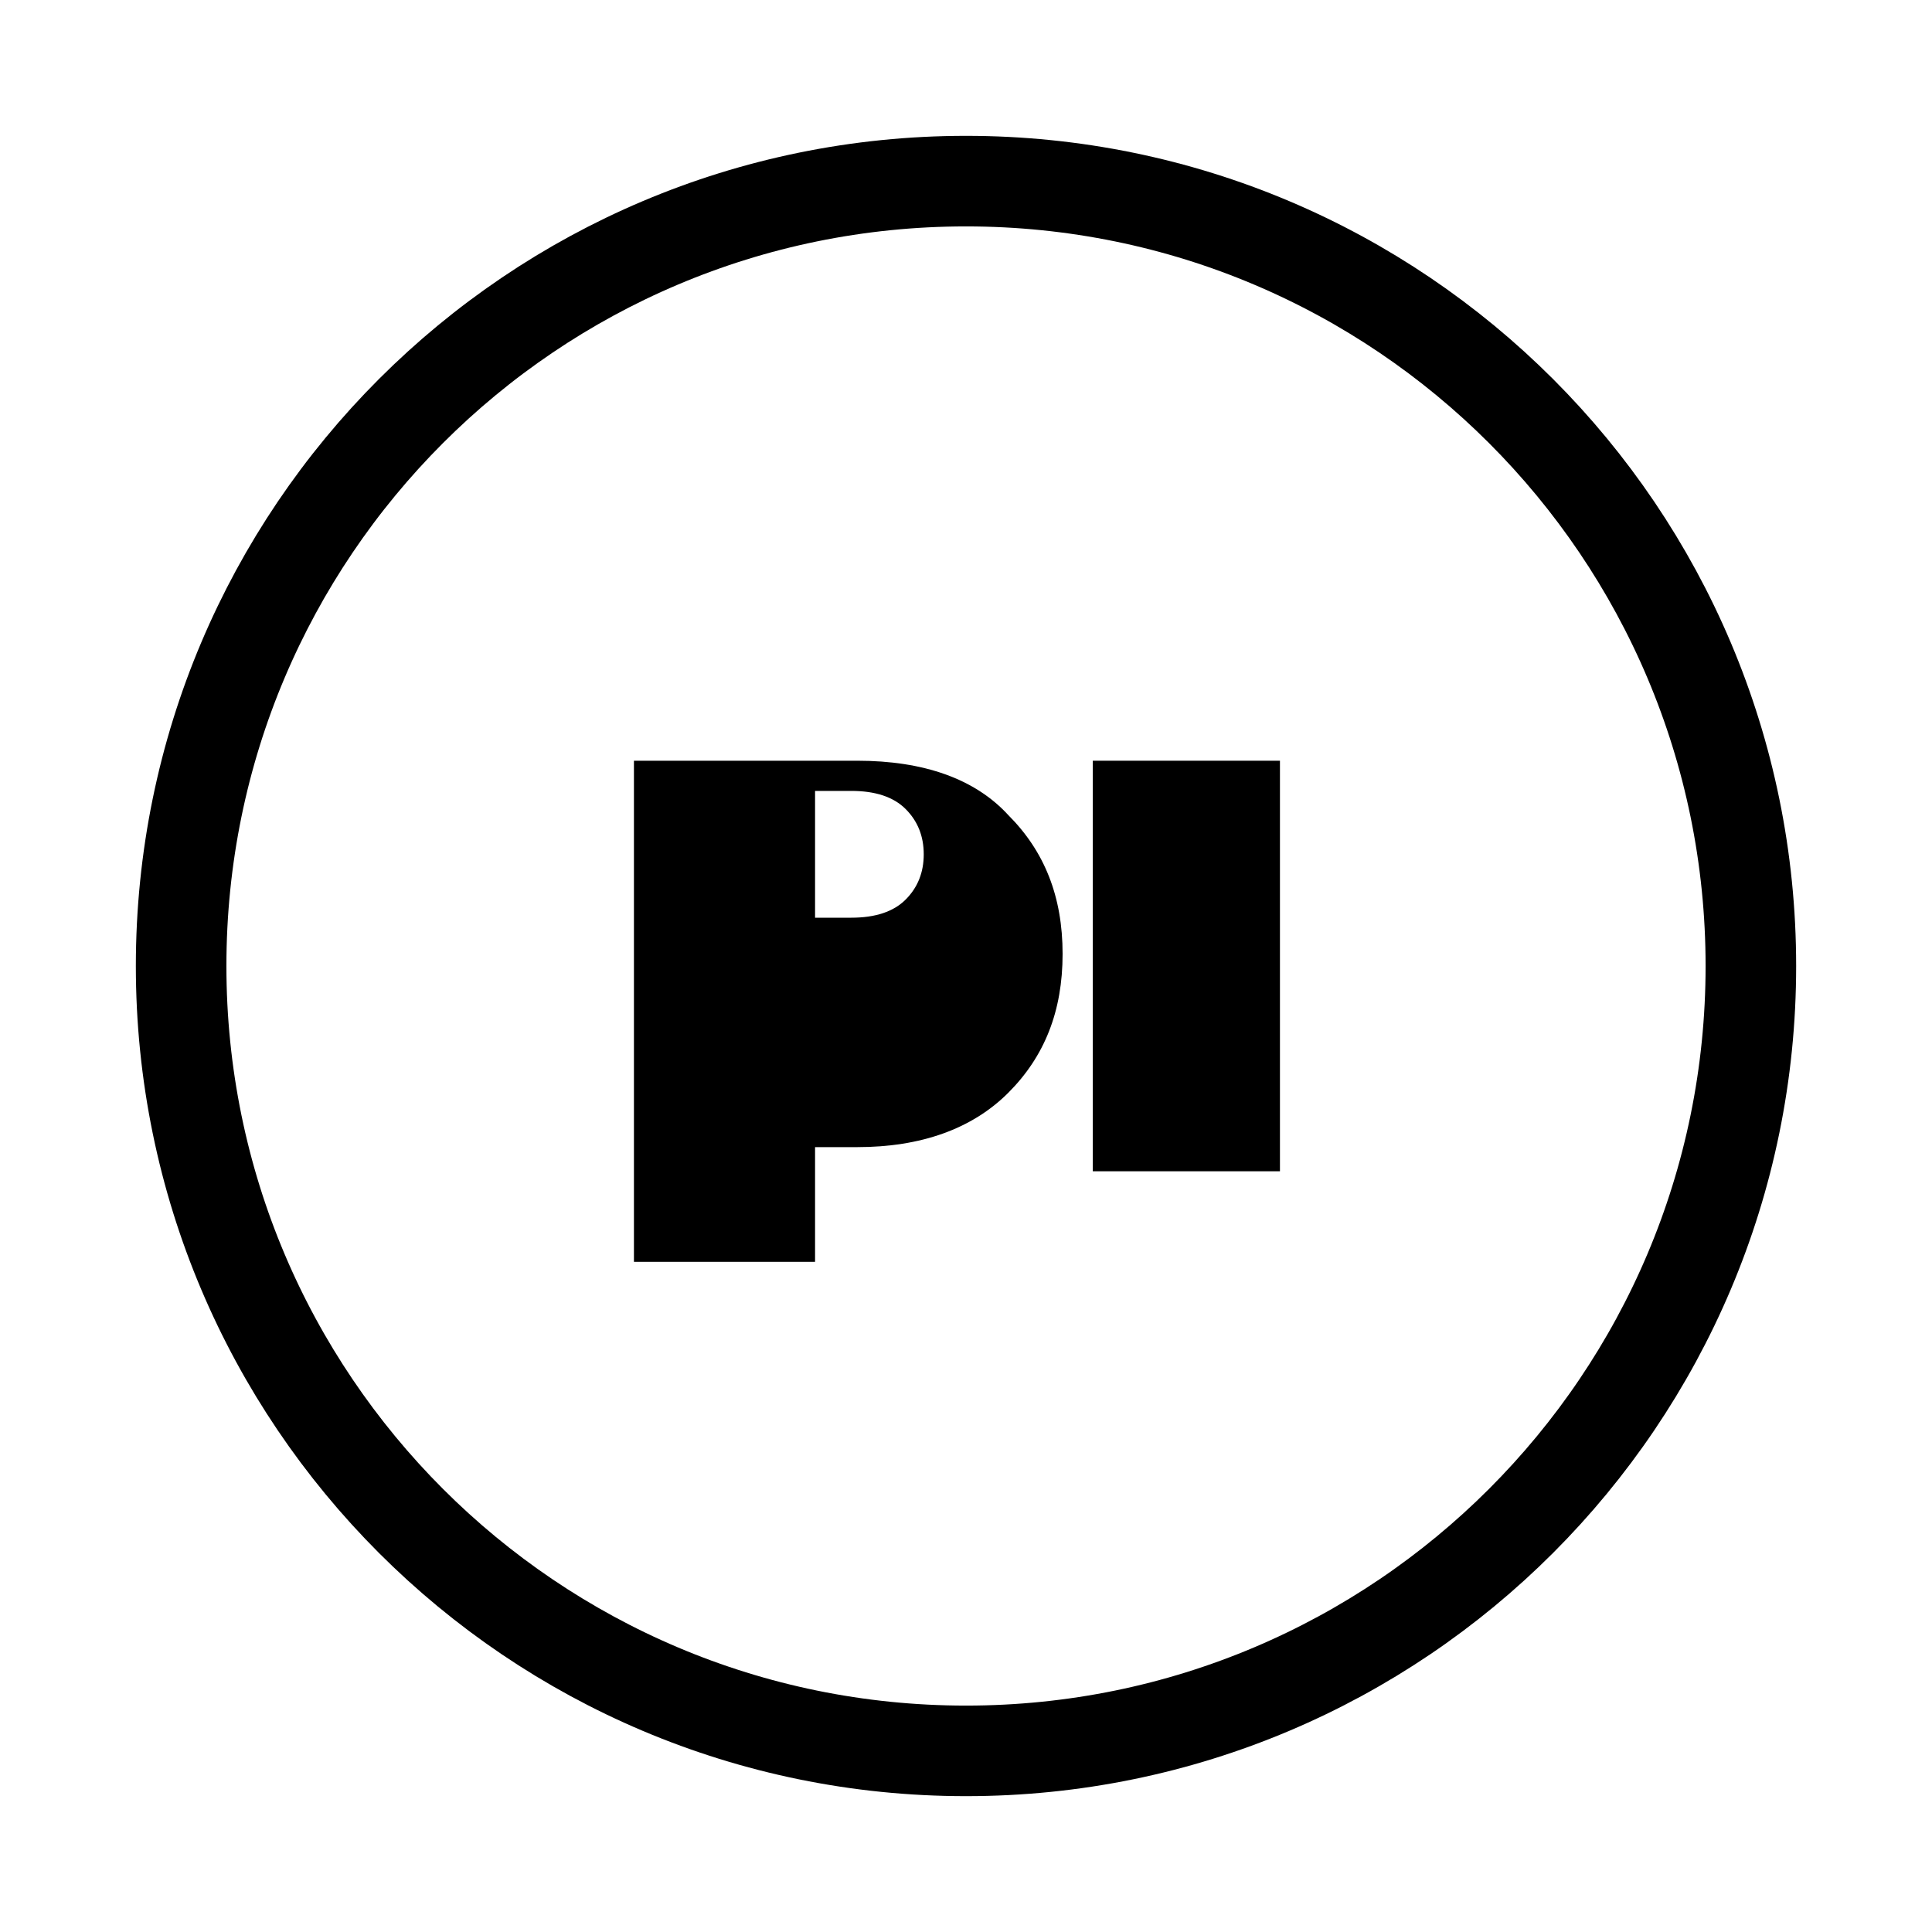
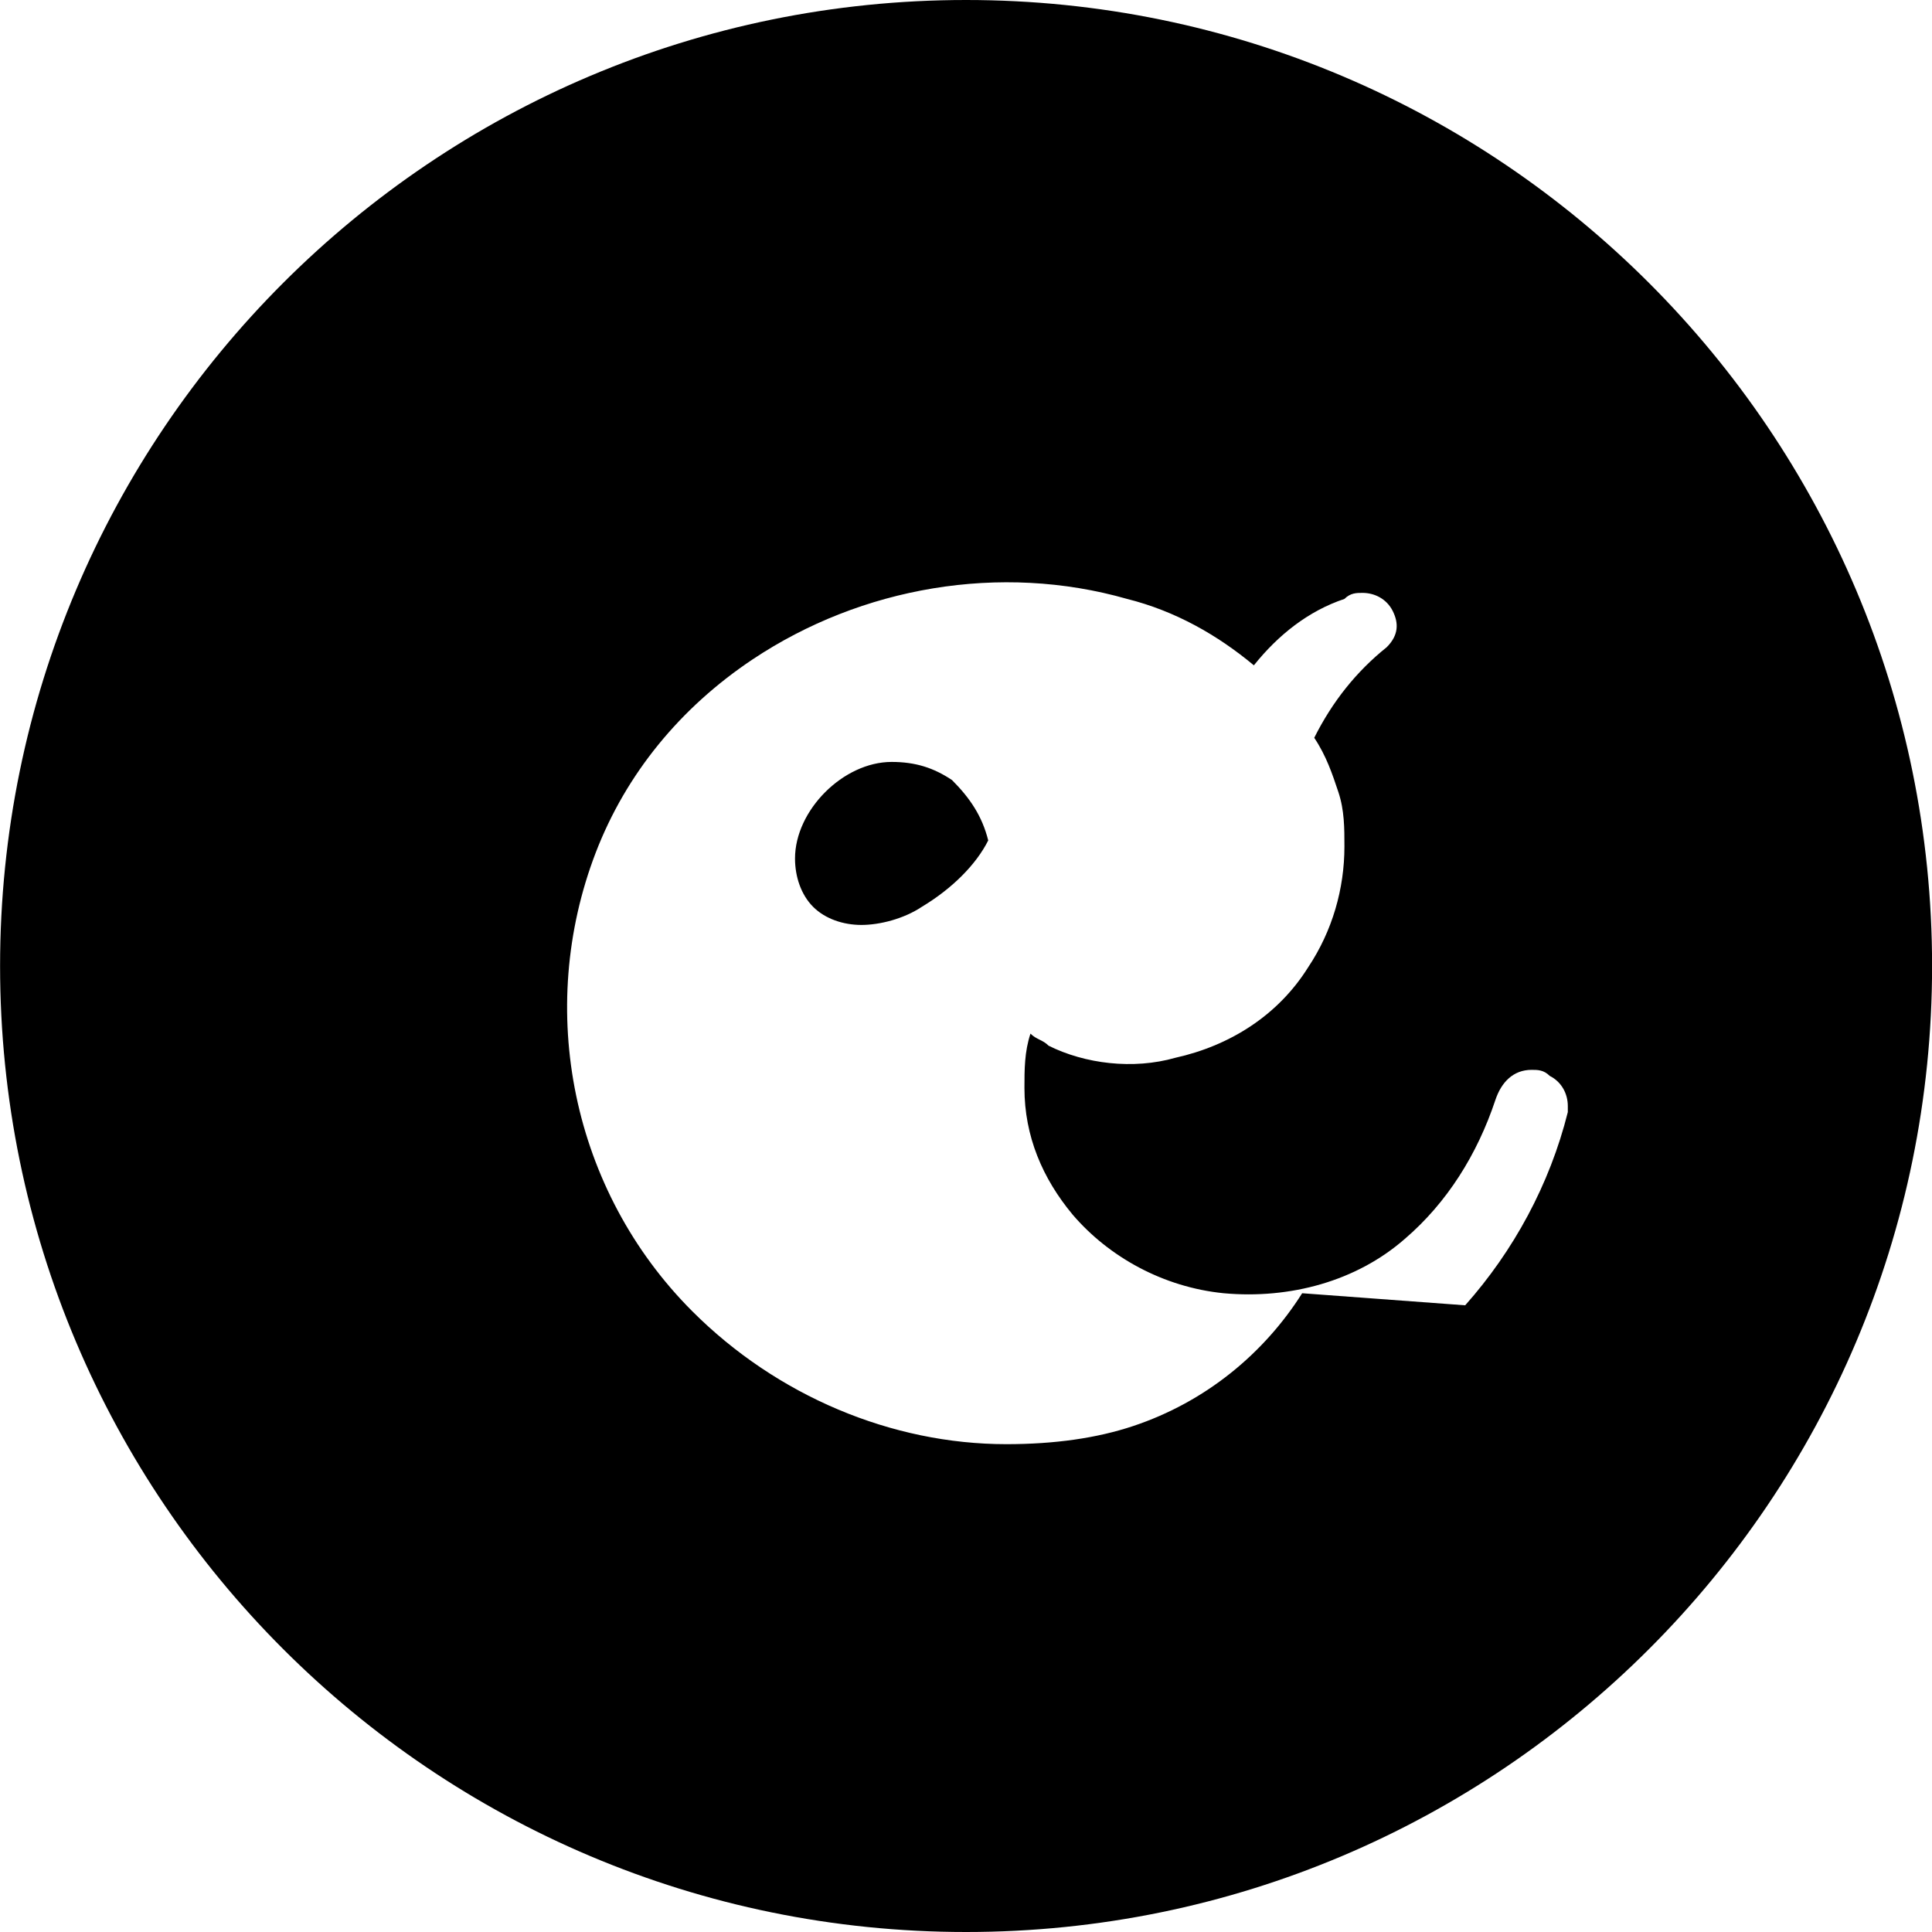
- <svg xmlns="http://www.w3.org/2000/svg" viewBox="0 0 64 64" fill="none">
-   <circle cx="32" cy="32" r="26" stroke="currentColor" stroke-width="3" />
-   <path d="M21 38.8V25.2h7.4c2.2 0 3.9.6 5 1.8 1.2 1.2 1.8 2.7 1.8 4.6s-.6 3.4-1.8 4.6c-1.2 1.2-2.9 1.8-5 1.8H27v3.8h-6Zm6-8.4h1.2c.8 0 1.4-.2 1.8-.6.4-.4.6-.9.6-1.5s-.2-1.1-.6-1.5c-.4-.4-1-.6-1.8-.6H27v4.2Z" fill="currentColor" />
-   <path d="M36.2 38.8V25.2h6.2v13.6h-6.2Z" fill="currentColor" />
+ <svg xmlns="http://www.w3.org/2000/svg" role="img" viewBox="0 0 24 24">
+   <path d="M12.001 0C5.376 0 .001 5.375.001 12s5.375 12 12 12 12-5.375 12-12-5.375-12-12-12zm4.175 16.065c-.475.75-1.2 1.35-2.1 1.65-.45.15-.975.225-1.575.225-1.425 0-2.85-.6-3.9-1.65-1.5-1.5-1.95-3.75-1.2-5.7.375-.975 1.05-1.8 1.95-2.4 1.35-.9 3.075-1.2 4.65-.75.6.15 1.125.45 1.575.825.3-.375.675-.675 1.125-.825.075-.075.15-.075.225-.075.15 0 .3.075.375.225.075.15.075.3-.075.45-.375.3-.675.675-.9 1.125.15.225.225.45.3.675.075.225.075.45.075.675 0 .525-.15 1.05-.45 1.5-.375.6-.975.975-1.65 1.125-.525.15-1.125.075-1.575-.15-.075-.075-.15-.075-.225-.15-.075.225-.075.45-.075.675 0 .6.225 1.125.6 1.575.45.525 1.125.9 1.875.975.825.075 1.65-.15 2.25-.675.525-.45.9-1.05 1.125-1.725.075-.225.225-.375.45-.375.075 0 .15 0 .225.075.15.075.225.225.225.375v.075c-.225.9-.675 1.725-1.275 2.4zm-3.9-5.625c-.075-.3-.225-.525-.45-.75-.225-.15-.45-.225-.75-.225s-.6.15-.825.375c-.225.225-.375.525-.375.825 0 .225.075.45.225.6.15.15.375.225.6.225.225 0 .525-.075.75-.225.375-.225.675-.525.825-.825z" />
</svg>
